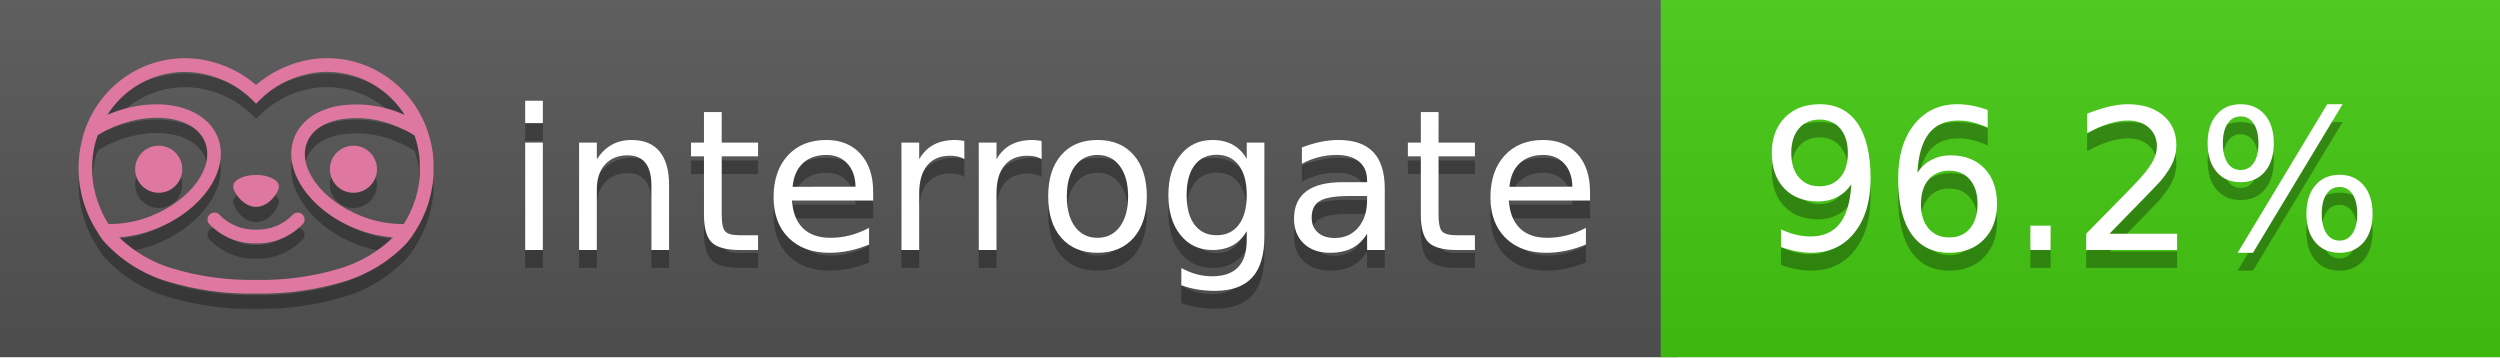
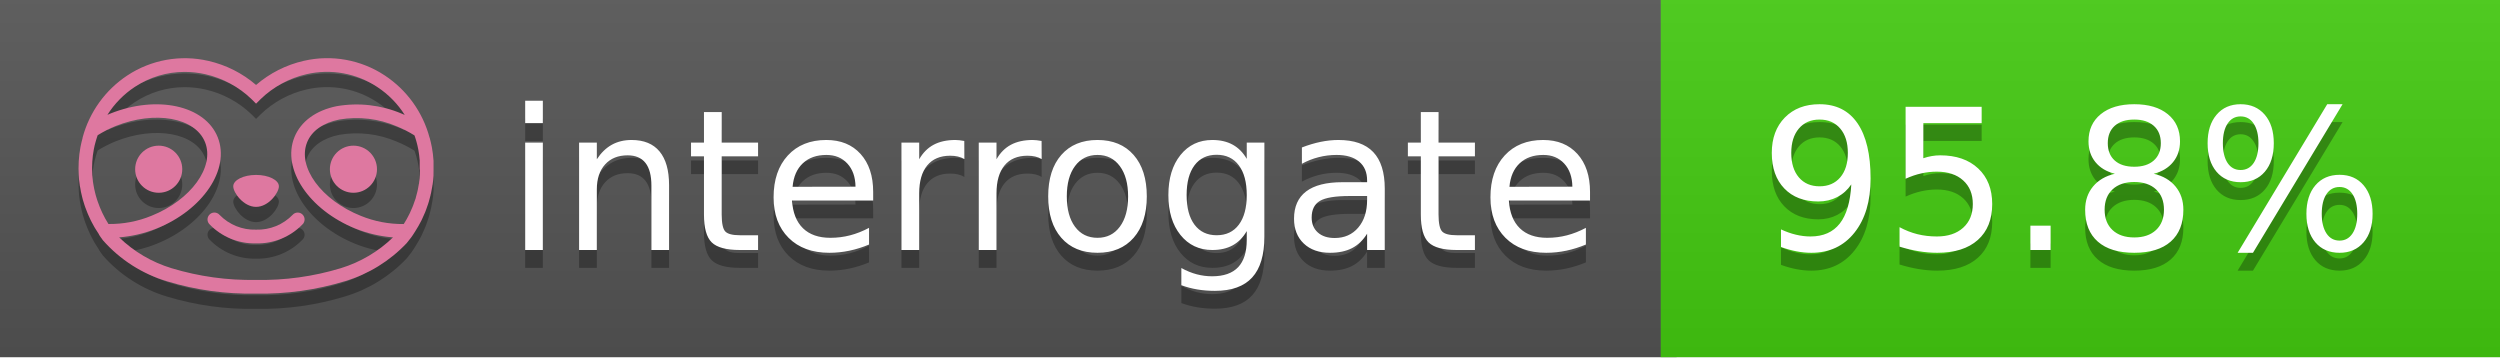
<svg xmlns="http://www.w3.org/2000/svg" width="140" height="20" viewBox="0 0 140 20" version="1.1" xml:space="preserve" style="fill-rule:evenodd;clip-rule:evenodd;stroke-linejoin:round;stroke-miterlimit:2;">
  <g transform="matrix(1,0,0,1,22,0)">
    <g id="backgrounds" transform="matrix(1.32789,0,0,1,-22.3892,0)">
      <rect x="0" y="0" width="71" height="20" style="fill:rgb(85,85,85);" />
    </g>
    <rect x="71" y="0" width="47" height="20" data-interrogate="color" style="fill:#4c1" />
    <g transform="matrix(1.19746,0,0,1,-22.3744,-4.85723e-16)">
      <rect x="0" y="0" width="118" height="20" style="fill:url(#_Linear1);" />
    </g>
  </g>
  <g fill="#fff" text-anchor="middle" font-family="DejaVu Sans,Verdana,Geneva,sans-serif" font-size="110">
    <text x="590" y="150" fill="#010101" fill-opacity=".3" transform="scale(.1)" textLength="610">interrogate</text>
    <text x="590" y="140" transform="scale(.1)" textLength="610">interrogate</text>
-     <text x="1160" y="150" fill="#010101" fill-opacity=".3" transform="scale(.1)" textLength="370" data-interrogate="result">96.2%</text>
-     <text x="1160" y="140" transform="scale(.1)" textLength="370" data-interrogate="result">96.2%</text>
+     <text x="1160" y="150" fill="#010101" fill-opacity=".3" transform="scale(.1)" textLength="370" data-interrogate="result">95.8%</text>
+     <text x="1160" y="140" transform="scale(.1)" textLength="370" data-interrogate="result">95.8%</text>
  </g>
  <g id="logo-shadow" transform="matrix(0.854876,0,0,0.854876,-6.73514,1.732)">
    <g transform="matrix(0.299012,0,0,0.299012,9.70229,-6.68582)">
      <path d="M50,64.25C52.76,64.25 55,61.13 55,59.75C55,58.37 52.76,57.25 50,57.25C47.24,57.25 45,58.37 45,59.75C45,61.13 47.24,64.25 50,64.25Z" style="fill:rgb(1,1,1);fill-opacity:0.3;fill-rule:nonzero;" />
    </g>
    <g transform="matrix(0.299012,0,0,0.299012,9.70229,-6.68582)">
      <path d="M88,49.05C86.506,43.475 83.018,38.638 78.2,35.46C72.969,32.002 66.539,30.844 60.43,32.26C56.576,33.145 52.995,34.958 50,37.54C46.998,34.958 43.411,33.149 39.55,32.27C33.441,30.853 27.011,32.011 21.78,35.47C16.97,38.652 13.489,43.489 12,49.06L12,49.13C11.82,49.79 11.66,50.46 11.53,51.13C11.146,53.207 11.021,55.323 11.16,57.43C11.16,58.03 11.26,58.63 11.34,59.23C11.34,59.51 11.43,59.79 11.48,60.07C11.53,60.35 11.58,60.68 11.64,60.98C11.7,61.28 11.8,61.69 11.89,62.05C11.98,62.41 11.99,62.47 12.05,62.68C12.16,63.07 12.28,63.46 12.41,63.84L12.58,64.34C12.72,64.74 12.88,65.14 13.04,65.53L13.23,65.98C13.403,66.373 13.583,66.767 13.77,67.16L13.99,67.59C14.19,67.97 14.39,68.35 14.61,68.73L14.87,69.15C15.1,69.52 15.33,69.89 15.58,70.26L15.58,70.32L15.99,70.93C16.14,71.14 16.29,71.36 16.45,71.57C20.206,75.83 25.086,78.95 30.53,80.57C36.839,82.48 43.41,83.385 50,83.25C56.599,83.374 63.177,82.456 69.49,80.53C74.644,78.978 79.303,76.102 83,72.19C83.34,71.78 83.65,71.35 84,70.92L84.18,70.66L84.33,70.44L84.41,70.32C84.55,70.12 84.67,69.9 84.81,69.7C85.07,69.3 85.32,68.89 85.55,68.48C85.78,68.07 86.02,67.65 86.23,67.22C86.31,67.05 86.39,66.88 86.47,66.7C86.67,66.28 86.85,65.87 87.03,65.44L87.23,64.92C87.397,64.487 87.55,64.05 87.69,63.61L87.85,63.09C87.98,62.64 88.1,62.19 88.21,61.74C88.21,61.57 88.3,61.39 88.33,61.22C88.43,60.75 88.52,60.22 88.6,59.79C88.6,59.64 88.66,59.49 88.68,59.33C88.77,58.71 88.84,58.08 88.88,57.45L88.88,54.17C88.817,53.164 88.693,52.162 88.51,51.17C88.38,50.5 88.23,49.84 88.05,49.17L88,49.05ZM85.89,56.44L85.89,57.23C85.89,57.78 85.79,58.32 85.72,58.86C85.72,59.01 85.72,59.15 85.65,59.3C85.59,59.7 85.51,60.11 85.43,60.51L85.32,60.99C85.23,61.38 85.12,61.77 85.01,62.16C85.01,62.31 84.93,62.46 84.88,62.6C84.74,63.04 84.59,63.47 84.42,63.9L84.27,64.28C84.1,64.71 83.91,65.14 83.71,65.56C83.51,65.98 83.43,66.12 83.28,66.4L83.01,66.91C82.83,67.223 82.643,67.537 82.45,67.85L82.35,68.01C79.121,68.047 75.918,67.434 72.93,66.21C64.27,62.74 59,55.52 61.18,50.11C62.18,47.6 64.7,45.82 68.26,45.11C72.489,44.395 76.835,44.908 80.78,46.59C82.141,47.144 83.453,47.813 84.7,48.59C84.76,48.76 84.82,48.93 84.88,49.1C84.94,49.27 85.05,49.63 85.12,49.9C85.28,50.5 85.44,51.1 85.55,51.73C85.691,52.507 85.792,53.292 85.85,54.08L85.85,55.89C85.85,56.12 85.91,56.25 85.91,56.45L85.89,56.44ZM17.66,68C16.668,66.435 15.869,64.756 15.28,63L15.17,62.68C15.06,62.35 14.96,62.01 14.87,61.68C14.823,61.493 14.777,61.31 14.73,61.13C14.66,60.84 14.59,60.55 14.53,60.27C14.47,59.99 14.43,59.72 14.38,59.44C14.33,59.16 14.3,59 14.27,58.78C14.2,58.27 14.15,57.78 14.11,57.23L14.11,57.03C14.008,55.236 14.122,53.437 14.45,51.67C14.56,51.06 14.71,50.46 14.88,49.87C14.96,49.59 15.04,49.32 15.13,49.05C15.22,48.78 15.24,48.72 15.3,48.55C16.548,47.774 17.859,47.105 19.22,46.55C27.86,43.09 36.65,44.67 38.82,50.08C40.99,55.49 35.73,62.74 27.09,66.2C24.101,67.431 20.893,68.043 17.66,68ZM68.57,77.68C62.554,79.508 56.287,80.376 50,80.25C43.737,80.37 37.495,79.506 31.5,77.69C27.185,76.38 23.243,74.062 20,70.93C22.815,70.706 25.58,70.055 28.2,69C38.37,64.92 44.39,56 41.6,49C38.81,42 28.27,39.72 18.1,43.8L17.43,44.09C18.973,41.648 21.019,39.561 23.43,37.97C26.671,35.824 30.473,34.68 34.36,34.68C35.884,34.681 37.404,34.852 38.89,35.19C42.694,36.049 46.191,37.935 49,40.64L50,41.64L51,40.64C53.797,37.937 57.279,36.049 61.07,35.18C66.402,33.947 72.014,34.968 76.57,38C78.98,39.588 81.026,41.671 82.57,44.11L81.9,43.82C77.409,41.921 72.464,41.355 67.66,42.19C63.08,43.12 59.79,45.54 58.39,49.02C55.6,55.97 61.62,64.94 71.79,69.02C74.414,70.07 77.182,70.714 80,70.93C76.776,74.05 72.859,76.363 68.57,77.68Z" style="fill:rgb(1,1,1);fill-opacity:0.3;fill-rule:nonzero;" />
    </g>
    <g transform="matrix(0.299012,0,0,0.299012,9.70229,-6.68582)">
      <circle cx="71.33" cy="56" r="5.16" style="fill:rgb(1,1,1);fill-opacity:0.3;" />
    </g>
    <g transform="matrix(0.299012,0,0,0.299012,9.70229,-6.68582)">
      <circle cx="28.67" cy="56" r="5.16" style="fill:rgb(1,1,1);fill-opacity:0.3;" />
    </g>
    <g transform="matrix(0.299012,0,0,0.299012,9.70229,-6.68582)">
      <path d="M58,66C55.912,68.161 53.003,69.339 50,69.24C46.997,69.339 44.088,68.161 42,66C41.714,65.677 41.302,65.491 40.87,65.491C40.042,65.491 39.361,66.172 39.361,67C39.361,67.368 39.496,67.724 39.74,68C42.403,70.804 46.134,72.35 50,72.25C53.862,72.347 57.59,70.802 60.25,68C60.495,67.725 60.63,67.369 60.63,67C60.63,66.174 59.951,65.495 59.125,65.495C58.695,65.495 58.285,65.679 58,66Z" style="fill:rgb(1,1,1);fill-opacity:0.3;fill-rule:nonzero;" />
    </g>
  </g>
  <g id="logo-pink" transform="matrix(0.854876,0,0,0.854876,-6.73514,0.877124)">
    <g transform="matrix(0.299012,0,0,0.299012,9.70229,-6.68582)">
      <path d="M50,64.25C52.76,64.25 55,61.13 55,59.75C55,58.37 52.76,57.25 50,57.25C47.24,57.25 45,58.37 45,59.75C45,61.13 47.24,64.25 50,64.25Z" style="fill:rgb(222,120,160);fill-rule:nonzero;" />
    </g>
    <g transform="matrix(0.299012,0,0,0.299012,9.70229,-6.68582)">
      <path d="M88,49.05C86.506,43.475 83.018,38.638 78.2,35.46C72.969,32.002 66.539,30.844 60.43,32.26C56.576,33.145 52.995,34.958 50,37.54C46.998,34.958 43.411,33.149 39.55,32.27C33.441,30.853 27.011,32.011 21.78,35.47C16.97,38.652 13.489,43.489 12,49.06L12,49.13C11.82,49.79 11.66,50.46 11.53,51.13C11.146,53.207 11.021,55.323 11.16,57.43C11.16,58.03 11.26,58.63 11.34,59.23C11.34,59.51 11.43,59.79 11.48,60.07C11.53,60.35 11.58,60.68 11.64,60.98C11.7,61.28 11.8,61.69 11.89,62.05C11.98,62.41 11.99,62.47 12.05,62.68C12.16,63.07 12.28,63.46 12.41,63.84L12.58,64.34C12.72,64.74 12.88,65.14 13.04,65.53L13.23,65.98C13.403,66.373 13.583,66.767 13.77,67.16L13.99,67.59C14.19,67.97 14.39,68.35 14.61,68.73L14.87,69.15C15.1,69.52 15.33,69.89 15.58,70.26L15.58,70.32L15.99,70.93C16.14,71.14 16.29,71.36 16.45,71.57C20.206,75.83 25.086,78.95 30.53,80.57C36.839,82.48 43.41,83.385 50,83.25C56.599,83.374 63.177,82.456 69.49,80.53C74.644,78.978 79.303,76.102 83,72.19C83.34,71.78 83.65,71.35 84,70.92L84.18,70.66L84.33,70.44L84.41,70.32C84.55,70.12 84.67,69.9 84.81,69.7C85.07,69.3 85.32,68.89 85.55,68.48C85.78,68.07 86.02,67.65 86.23,67.22C86.31,67.05 86.39,66.88 86.47,66.7C86.67,66.28 86.85,65.87 87.03,65.44L87.23,64.92C87.397,64.487 87.55,64.05 87.69,63.61L87.85,63.09C87.98,62.64 88.1,62.19 88.21,61.74C88.21,61.57 88.3,61.39 88.33,61.22C88.43,60.75 88.52,60.22 88.6,59.79C88.6,59.64 88.66,59.49 88.68,59.33C88.77,58.71 88.84,58.08 88.88,57.45L88.88,54.17C88.817,53.164 88.693,52.162 88.51,51.17C88.38,50.5 88.23,49.84 88.05,49.17L88,49.05ZM85.89,56.44L85.89,57.23C85.89,57.78 85.79,58.32 85.72,58.86C85.72,59.01 85.72,59.15 85.65,59.3C85.59,59.7 85.51,60.11 85.43,60.51L85.32,60.99C85.23,61.38 85.12,61.77 85.01,62.16C85.01,62.31 84.93,62.46 84.88,62.6C84.74,63.04 84.59,63.47 84.42,63.9L84.27,64.28C84.1,64.71 83.91,65.14 83.71,65.56C83.51,65.98 83.43,66.12 83.28,66.4L83.01,66.91C82.83,67.223 82.643,67.537 82.45,67.85L82.35,68.01C79.121,68.047 75.918,67.434 72.93,66.21C64.27,62.74 59,55.52 61.18,50.11C62.18,47.6 64.7,45.82 68.26,45.11C72.489,44.395 76.835,44.908 80.78,46.59C82.141,47.144 83.453,47.813 84.7,48.59C84.76,48.76 84.82,48.93 84.88,49.1C84.94,49.27 85.05,49.63 85.12,49.9C85.28,50.5 85.44,51.1 85.55,51.73C85.691,52.507 85.792,53.292 85.85,54.08L85.85,55.89C85.85,56.12 85.91,56.25 85.91,56.45L85.89,56.44ZM17.66,68C16.668,66.435 15.869,64.756 15.28,63L15.17,62.68C15.06,62.35 14.96,62.01 14.87,61.68C14.823,61.493 14.777,61.31 14.73,61.13C14.66,60.84 14.59,60.55 14.53,60.27C14.47,59.99 14.43,59.72 14.38,59.44C14.33,59.16 14.3,59 14.27,58.78C14.2,58.27 14.15,57.78 14.11,57.23L14.11,57.03C14.008,55.236 14.122,53.437 14.45,51.67C14.56,51.06 14.71,50.46 14.88,49.87C14.96,49.59 15.04,49.32 15.13,49.05C15.22,48.78 15.24,48.72 15.3,48.55C16.548,47.774 17.859,47.105 19.22,46.55C27.86,43.09 36.65,44.67 38.82,50.08C40.99,55.49 35.73,62.74 27.09,66.2C24.101,67.431 20.893,68.043 17.66,68ZM68.57,77.68C62.554,79.508 56.287,80.376 50,80.25C43.737,80.37 37.495,79.506 31.5,77.69C27.185,76.38 23.243,74.062 20,70.93C22.815,70.706 25.58,70.055 28.2,69C38.37,64.92 44.39,56 41.6,49C38.81,42 28.27,39.72 18.1,43.8L17.43,44.09C18.973,41.648 21.019,39.561 23.43,37.97C26.671,35.824 30.473,34.68 34.36,34.68C35.884,34.681 37.404,34.852 38.89,35.19C42.694,36.049 46.191,37.935 49,40.64L50,41.64L51,40.64C53.797,37.937 57.279,36.049 61.07,35.18C66.402,33.947 72.014,34.968 76.57,38C78.98,39.588 81.026,41.671 82.57,44.11L81.9,43.82C77.409,41.921 72.464,41.355 67.66,42.19C63.08,43.12 59.79,45.54 58.39,49.02C55.6,55.97 61.62,64.94 71.79,69.02C74.414,70.07 77.182,70.714 80,70.93C76.776,74.05 72.859,76.363 68.57,77.68Z" style="fill:rgb(222,120,160);fill-rule:nonzero;" />
    </g>
    <g transform="matrix(0.299012,0,0,0.299012,9.70229,-6.68582)">
      <circle cx="71.33" cy="56" r="5.16" style="fill:rgb(222,120,160);" />
    </g>
    <g transform="matrix(0.299012,0,0,0.299012,9.70229,-6.68582)">
      <circle cx="28.67" cy="56" r="5.16" style="fill:rgb(222,120,160);" />
    </g>
    <g transform="matrix(0.299012,0,0,0.299012,9.70229,-6.68582)">
      <path d="M58,66C55.912,68.161 53.003,69.339 50,69.24C46.997,69.339 44.088,68.161 42,66C41.714,65.677 41.302,65.491 40.87,65.491C40.042,65.491 39.361,66.172 39.361,67C39.361,67.368 39.496,67.724 39.74,68C42.403,70.804 46.134,72.35 50,72.25C53.862,72.347 57.59,70.802 60.25,68C60.495,67.725 60.63,67.369 60.63,67C60.63,66.174 59.951,65.495 59.125,65.495C58.695,65.495 58.285,65.679 58,66Z" style="fill:rgb(222,120,160);fill-rule:nonzero;" />
    </g>
  </g>
  <defs>
    <linearGradient id="_Linear1" x1="0" y1="0" x2="1" y2="0" gradientUnits="userSpaceOnUse" gradientTransform="matrix(1.22465e-15,20,-20,1.22465e-15,0,0)">
      <stop offset="0" style="stop-color:rgb(187,187,187);stop-opacity:0.1" />
      <stop offset="1" style="stop-color:black;stop-opacity:0.1" />
    </linearGradient>
  </defs>
</svg>
